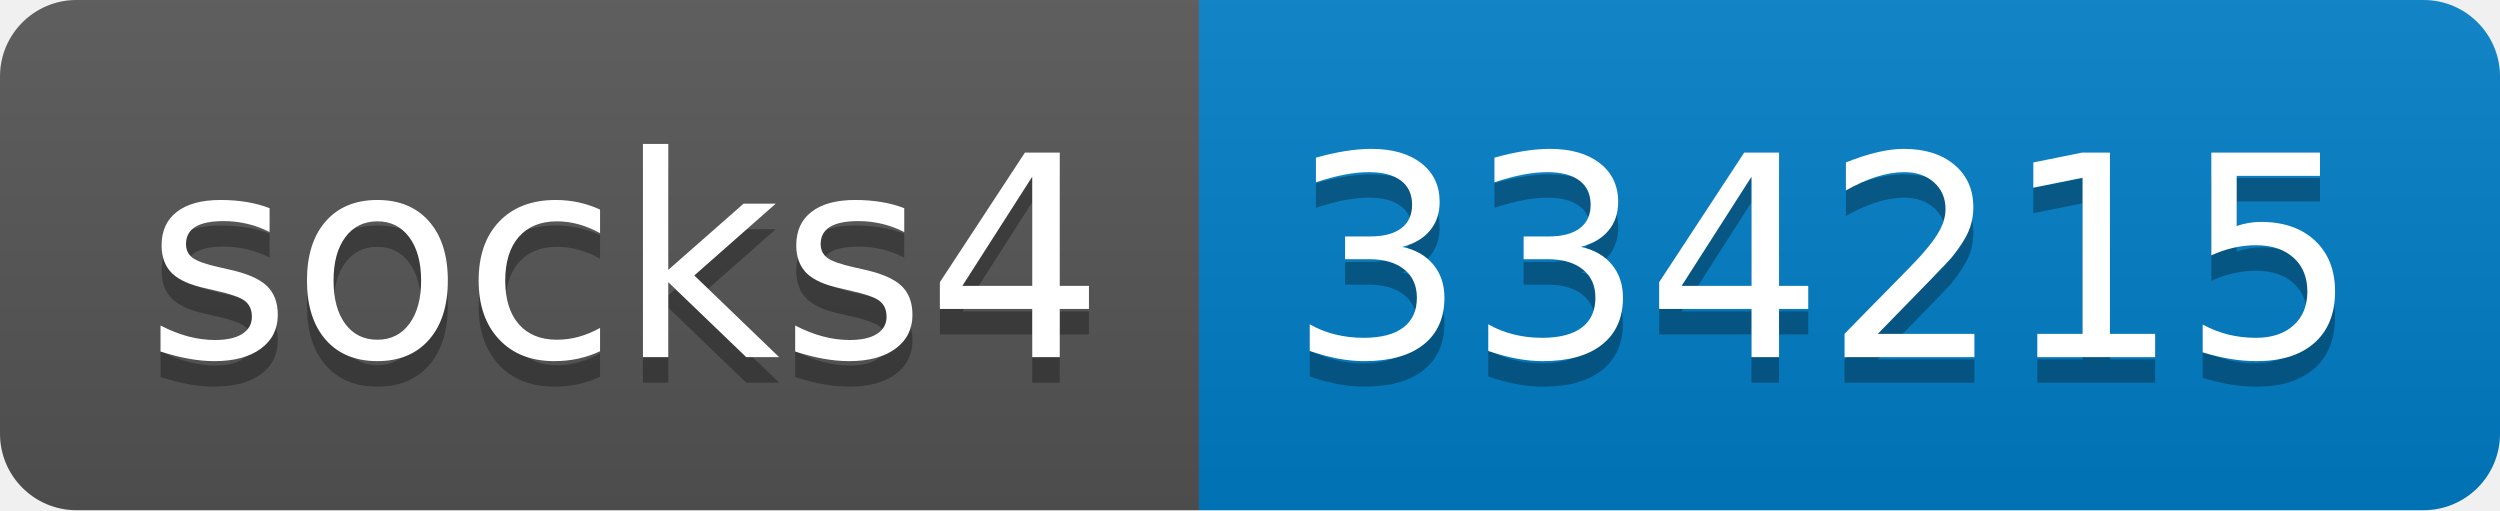
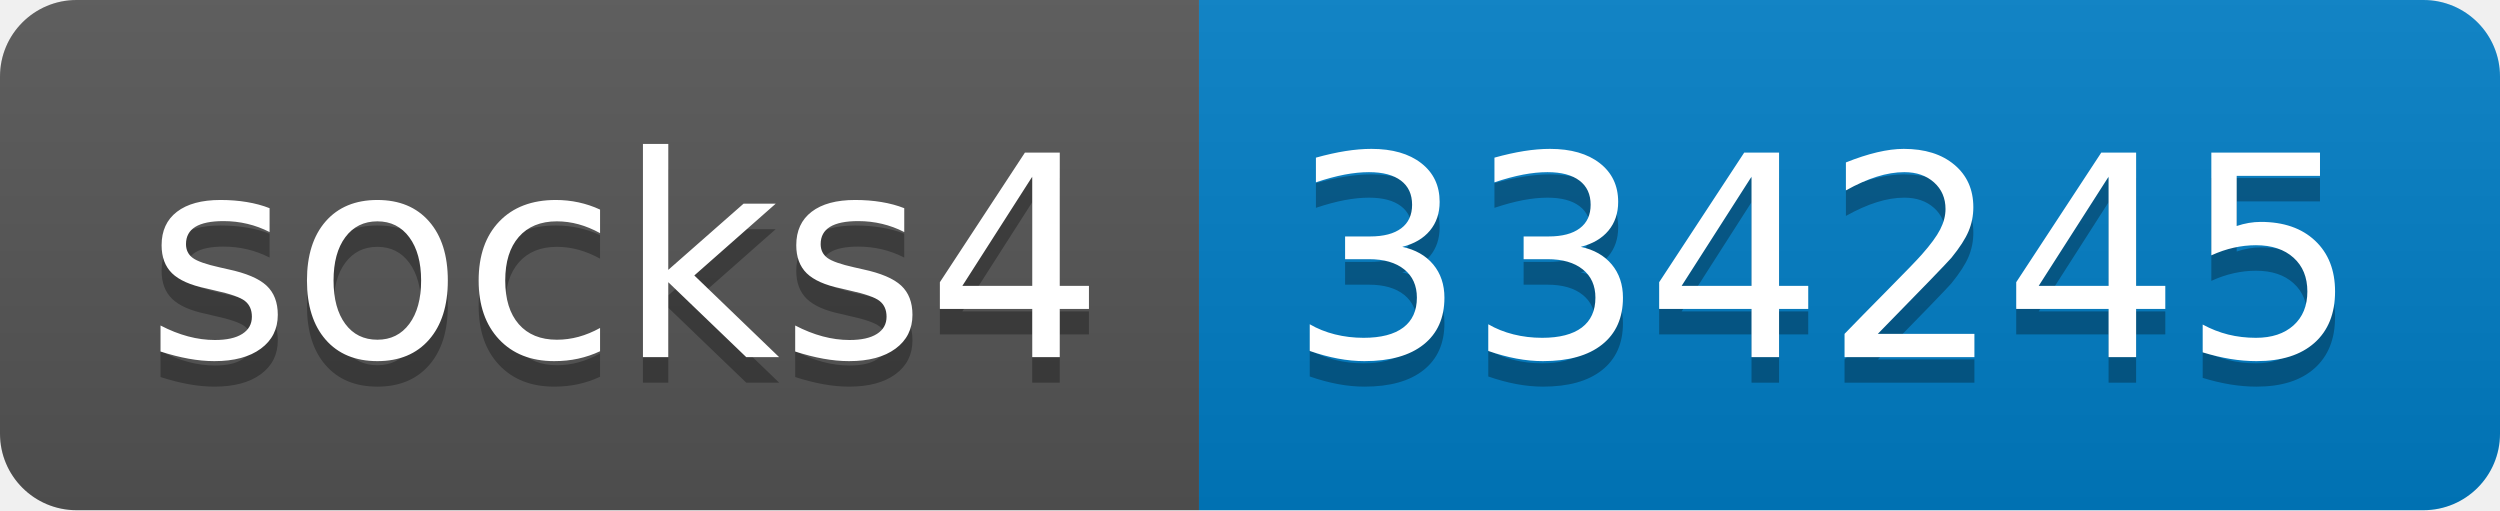
- <svg xmlns="http://www.w3.org/2000/svg" width="98" height="20" role="img" aria-label="socks4: 334215">
+ <svg xmlns="http://www.w3.org/2000/svg" width="98" height="20" role="img" aria-label="socks4: 334245">
  <linearGradient id="s" x2="0" y2="100%">
    <stop offset="0" stop-color="#bbb" stop-opacity=".1" />
    <stop offset="1" stop-opacity=".1" />
  </linearGradient>
  <clipPath id="r">
    <rect width="98" height="20" rx="3" fill="#fff" />
  </clipPath>
  <g clip-path="url(#r)">
    <rect width="47" height="20" fill="#555" />
    <rect x="47" width="51" height="20" fill="#007ec6" />
    <rect width="98" height="20" fill="url(#s)" />
  </g>
  <g fill="#fff" text-anchor="middle" font-family="Verdana,Geneva,DejaVu Sans,sans-serif" text-rendering="geometricPrecision" font-size="110">
    <text aria-hidden="true" x="245" y="150" fill="#010101" fill-opacity=".3" transform="scale(.1)" textLength="370">socks4</text>
    <text x="245" y="140" transform="scale(.1)" fill="#fff" textLength="370">socks4</text>
-     <text aria-hidden="true" x="715" y="150" fill="#010101" fill-opacity=".3" transform="scale(.1)" textLength="410">334215</text>
-     <text x="715" y="140" transform="scale(.1)" fill="#fff" textLength="410">334215</text>
+     <text aria-hidden="true" x="715" y="150" fill="#010101" fill-opacity=".3" transform="scale(.1)" textLength="410">334245</text>
+     <text x="715" y="140" transform="scale(.1)" fill="#fff" textLength="410">334245</text>
  </g>
</svg>
